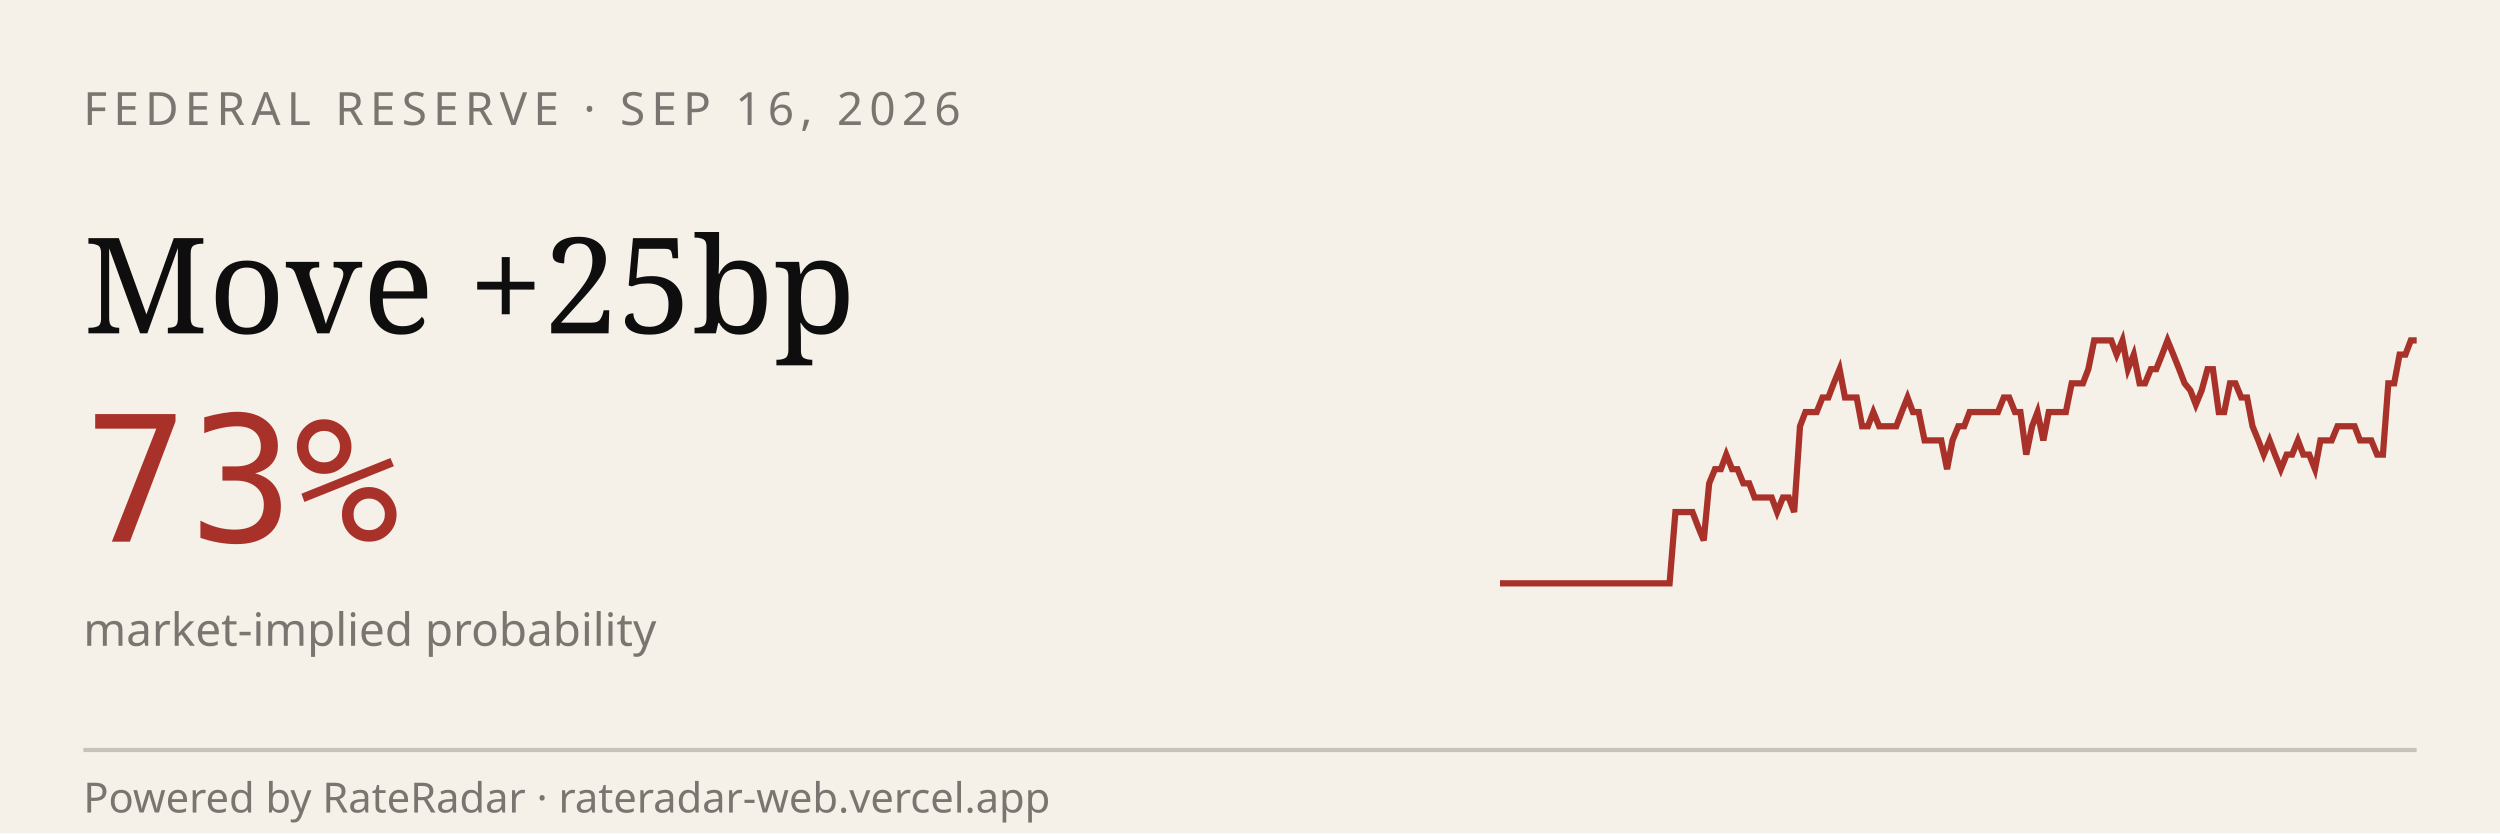
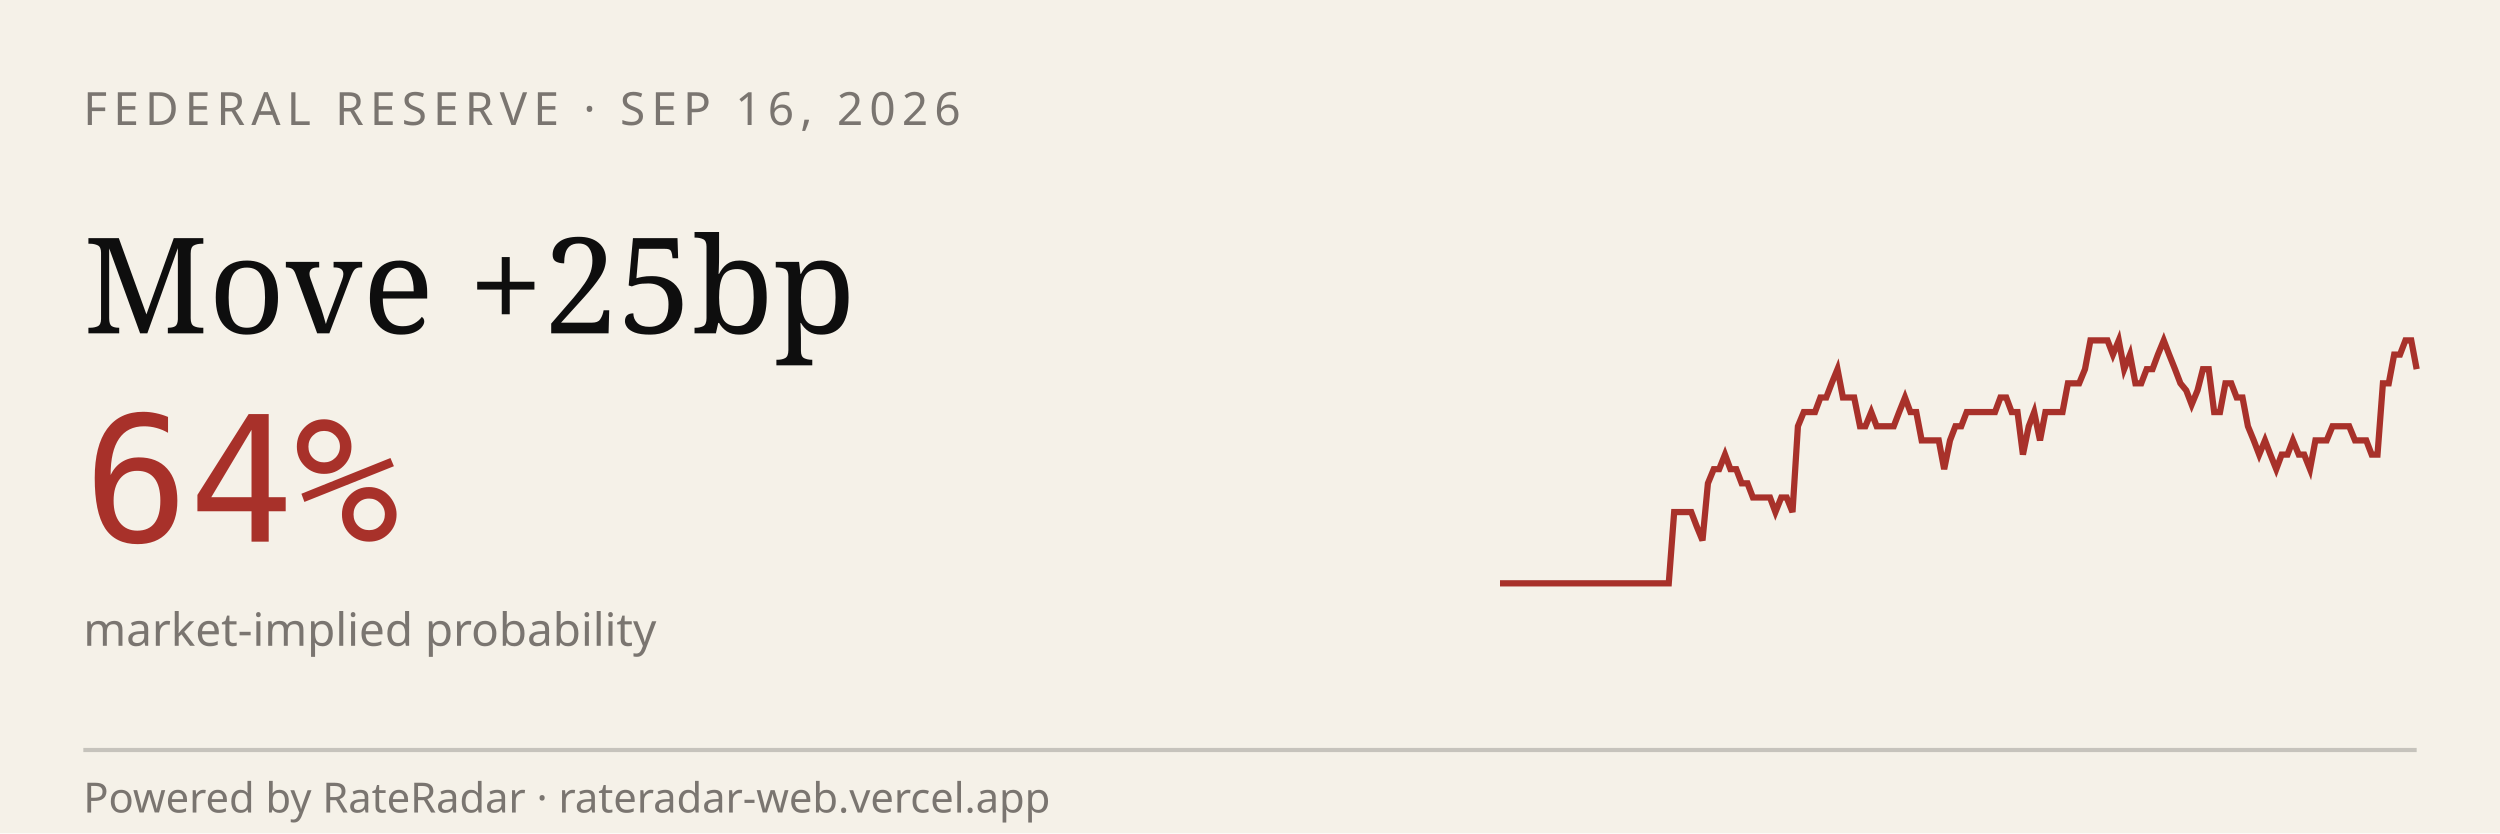
<svg xmlns="http://www.w3.org/2000/svg" viewBox="0 0 600 200" width="600" height="200" role="img" aria-label="RateRadar live odds for FED 2026-09-16">
  <rect width="600" height="200" fill="#F5F1E8" />
  <text x="20" y="30" font-family="sans-serif" font-size="11" letter-spacing="1.5" fill="#7A7570">FEDERAL RESERVE · SEP 16, 2026</text>
  <text x="20" y="80" font-family="Georgia, serif" font-size="32" fill="#0E0E0E">Move +25bp</text>
-   <text x="20" y="130" font-family="monospace" font-size="42" fill="#A8312A">73%</text>
+   <text x="20" y="130" font-family="monospace" font-size="42" fill="#A8312A">64%</text>
  <text x="20" y="155" font-family="sans-serif" font-size="11" fill="#7A7570">market-implied probability</text>
-   <path d="M 360.0,140.0 L 361.4,140.0 L 362.7,140.0 L 364.1,140.0 L 365.4,140.0 L 366.8,140.0 L 368.1,140.0 L 369.5,140.0 L 370.9,140.0 L 372.2,140.0 L 373.6,140.0 L 374.9,140.0 L 376.3,140.0 L 377.7,140.0 L 379.0,140.0 L 380.4,140.0 L 381.7,140.0 L 383.1,140.0 L 384.4,140.0 L 385.8,140.0 L 387.2,140.0 L 388.5,140.0 L 389.9,140.0 L 391.2,140.0 L 392.6,140.0 L 394.0,140.0 L 395.3,140.0 L 396.7,140.0 L 398.0,140.0 L 399.4,140.0 L 400.7,140.0 L 402.1,122.9 L 403.5,122.9 L 404.8,122.9 L 406.2,122.9 L 407.5,126.3 L 408.9,129.7 L 410.2,116.0 L 411.6,112.6 L 413.0,112.6 L 414.3,109.1 L 415.7,112.6 L 417.0,112.6 L 418.4,116.0 L 419.8,116.0 L 421.1,119.4 L 422.5,119.4 L 423.8,119.4 L 425.2,119.4 L 426.5,122.9 L 427.9,119.4 L 429.3,119.4 L 430.6,122.9 L 432.0,102.3 L 433.3,98.9 L 434.7,98.9 L 436.0,98.9 L 437.4,95.4 L 438.8,95.4 L 440.1,92.0 L 441.5,88.6 L 442.8,95.4 L 444.2,95.4 L 445.6,95.4 L 446.9,102.3 L 448.3,102.3 L 449.6,98.9 L 451.0,102.3 L 452.3,102.3 L 453.7,102.3 L 455.1,102.3 L 456.4,98.9 L 457.8,95.4 L 459.1,98.9 L 460.5,98.9 L 461.9,105.7 L 463.2,105.7 L 464.6,105.7 L 465.9,105.7 L 467.3,112.6 L 468.6,105.7 L 470.0,102.3 L 471.4,102.3 L 472.7,98.9 L 474.1,98.9 L 475.4,98.9 L 476.8,98.9 L 478.1,98.9 L 479.5,98.9 L 480.9,95.4 L 482.2,95.4 L 483.6,98.9 L 484.9,98.9 L 486.3,109.1 L 487.7,102.3 L 489.0,98.9 L 490.4,105.7 L 491.7,98.9 L 493.1,98.9 L 494.4,98.9 L 495.8,98.9 L 497.2,92.0 L 498.5,92.0 L 499.9,92.0 L 501.2,88.6 L 502.6,81.7 L 504.0,81.7 L 505.3,81.7 L 506.7,81.7 L 508.0,85.1 L 509.4,81.7 L 510.7,88.6 L 512.1,85.1 L 513.5,92.0 L 514.8,92.0 L 516.2,88.6 L 517.5,88.6 L 518.9,85.1 L 520.2,81.7 L 521.6,85.1 L 523.0,88.6 L 524.3,92.0 L 525.7,93.7 L 527.0,97.1 L 528.4,93.7 L 529.8,88.6 L 531.1,88.6 L 532.5,98.9 L 533.8,98.9 L 535.2,92.0 L 536.5,92.0 L 537.9,95.4 L 539.3,95.4 L 540.6,102.3 L 542.0,105.7 L 543.3,109.1 L 544.7,105.7 L 546.0,109.1 L 547.4,112.6 L 548.8,109.1 L 550.1,109.1 L 551.5,105.7 L 552.8,109.1 L 554.2,109.1 L 555.6,112.6 L 556.9,105.7 L 558.3,105.7 L 559.6,105.7 L 561.0,102.3 L 562.3,102.3 L 563.7,102.3 L 565.1,102.3 L 566.4,105.7 L 567.8,105.7 L 569.1,105.7 L 570.5,109.1 L 571.9,109.1 L 573.2,92.0 L 574.6,92.0 L 575.9,85.1 L 577.3,85.1 L 578.6,81.7 L 580.0,81.7" stroke="#A8312A" stroke-width="1.5" fill="none" />
+   <path d="M 360.0,140.0 L 361.3,140.0 L 362.7,140.0 L 364.0,140.0 L 365.4,140.0 L 366.7,140.0 L 368.1,140.0 L 369.4,140.0 L 370.8,140.0 L 372.1,140.0 L 373.5,140.0 L 374.8,140.0 L 376.2,140.0 L 377.5,140.0 L 378.9,140.0 L 380.2,140.0 L 381.6,140.0 L 382.9,140.0 L 384.3,140.0 L 385.6,140.0 L 387.0,140.0 L 388.3,140.0 L 389.7,140.0 L 391.0,140.0 L 392.4,140.0 L 393.7,140.0 L 395.1,140.0 L 396.4,140.0 L 397.8,140.0 L 399.1,140.0 L 400.5,140.0 L 401.8,122.9 L 403.2,122.9 L 404.5,122.9 L 405.9,122.9 L 407.2,126.3 L 408.6,129.7 L 409.9,116.0 L 411.3,112.6 L 412.6,112.6 L 414.0,109.1 L 415.3,112.6 L 416.7,112.6 L 418.0,116.0 L 419.4,116.0 L 420.7,119.4 L 422.1,119.4 L 423.4,119.4 L 424.8,119.4 L 426.1,122.9 L 427.5,119.4 L 428.8,119.4 L 430.2,122.9 L 431.5,102.3 L 432.9,98.9 L 434.2,98.9 L 435.6,98.9 L 436.9,95.4 L 438.3,95.4 L 439.6,92.0 L 441.0,88.6 L 442.3,95.4 L 443.7,95.4 L 445.0,95.4 L 446.4,102.3 L 447.7,102.3 L 449.1,98.9 L 450.4,102.3 L 451.8,102.3 L 453.1,102.3 L 454.5,102.3 L 455.8,98.9 L 457.2,95.4 L 458.5,98.9 L 459.9,98.9 L 461.2,105.7 L 462.6,105.7 L 463.9,105.7 L 465.3,105.7 L 466.6,112.6 L 468.0,105.7 L 469.3,102.3 L 470.7,102.3 L 472.0,98.9 L 473.4,98.9 L 474.7,98.9 L 476.1,98.9 L 477.4,98.9 L 478.8,98.9 L 480.1,95.4 L 481.5,95.4 L 482.8,98.9 L 484.2,98.9 L 485.5,109.1 L 486.9,102.3 L 488.2,98.9 L 489.6,105.7 L 490.9,98.9 L 492.3,98.9 L 493.6,98.9 L 495.0,98.9 L 496.3,92.0 L 497.7,92.0 L 499.0,92.0 L 500.4,88.6 L 501.7,81.7 L 503.1,81.7 L 504.4,81.7 L 505.8,81.7 L 507.1,85.1 L 508.5,81.7 L 509.8,88.6 L 511.2,85.1 L 512.5,92.0 L 513.9,92.0 L 515.2,88.6 L 516.6,88.6 L 517.9,85.1 L 519.3,81.7 L 520.6,85.1 L 522.0,88.6 L 523.3,92.0 L 524.7,93.7 L 526.0,97.1 L 527.4,93.7 L 528.7,88.6 L 530.1,88.6 L 531.4,98.9 L 532.8,98.9 L 534.1,92.0 L 535.5,92.0 L 536.8,95.4 L 538.2,95.4 L 539.5,102.3 L 540.9,105.7 L 542.2,109.1 L 543.6,105.7 L 544.9,109.1 L 546.3,112.6 L 547.6,109.1 L 549.0,109.1 L 550.3,105.7 L 551.7,109.1 L 553.0,109.1 L 554.4,112.6 L 555.7,105.7 L 557.1,105.7 L 558.4,105.7 L 559.8,102.3 L 561.1,102.3 L 562.5,102.3 L 563.8,102.3 L 565.2,105.7 L 566.5,105.7 L 567.9,105.7 L 569.2,109.1 L 570.6,109.1 L 571.9,92.0 L 573.3,92.0 L 574.6,85.1 L 576.0,85.1 L 577.3,81.7 L 578.7,81.7 L 580.0,88.6" stroke="#A8312A" stroke-width="1.5" fill="none" />
  <line x1="20" y1="180" x2="580" y2="180" stroke="#0E0E0E33" />
  <text x="20" y="195" font-family="sans-serif" font-size="10" fill="#7A7570">Powered by RateRadar · rateradar-web.vercel.app</text>
</svg>
